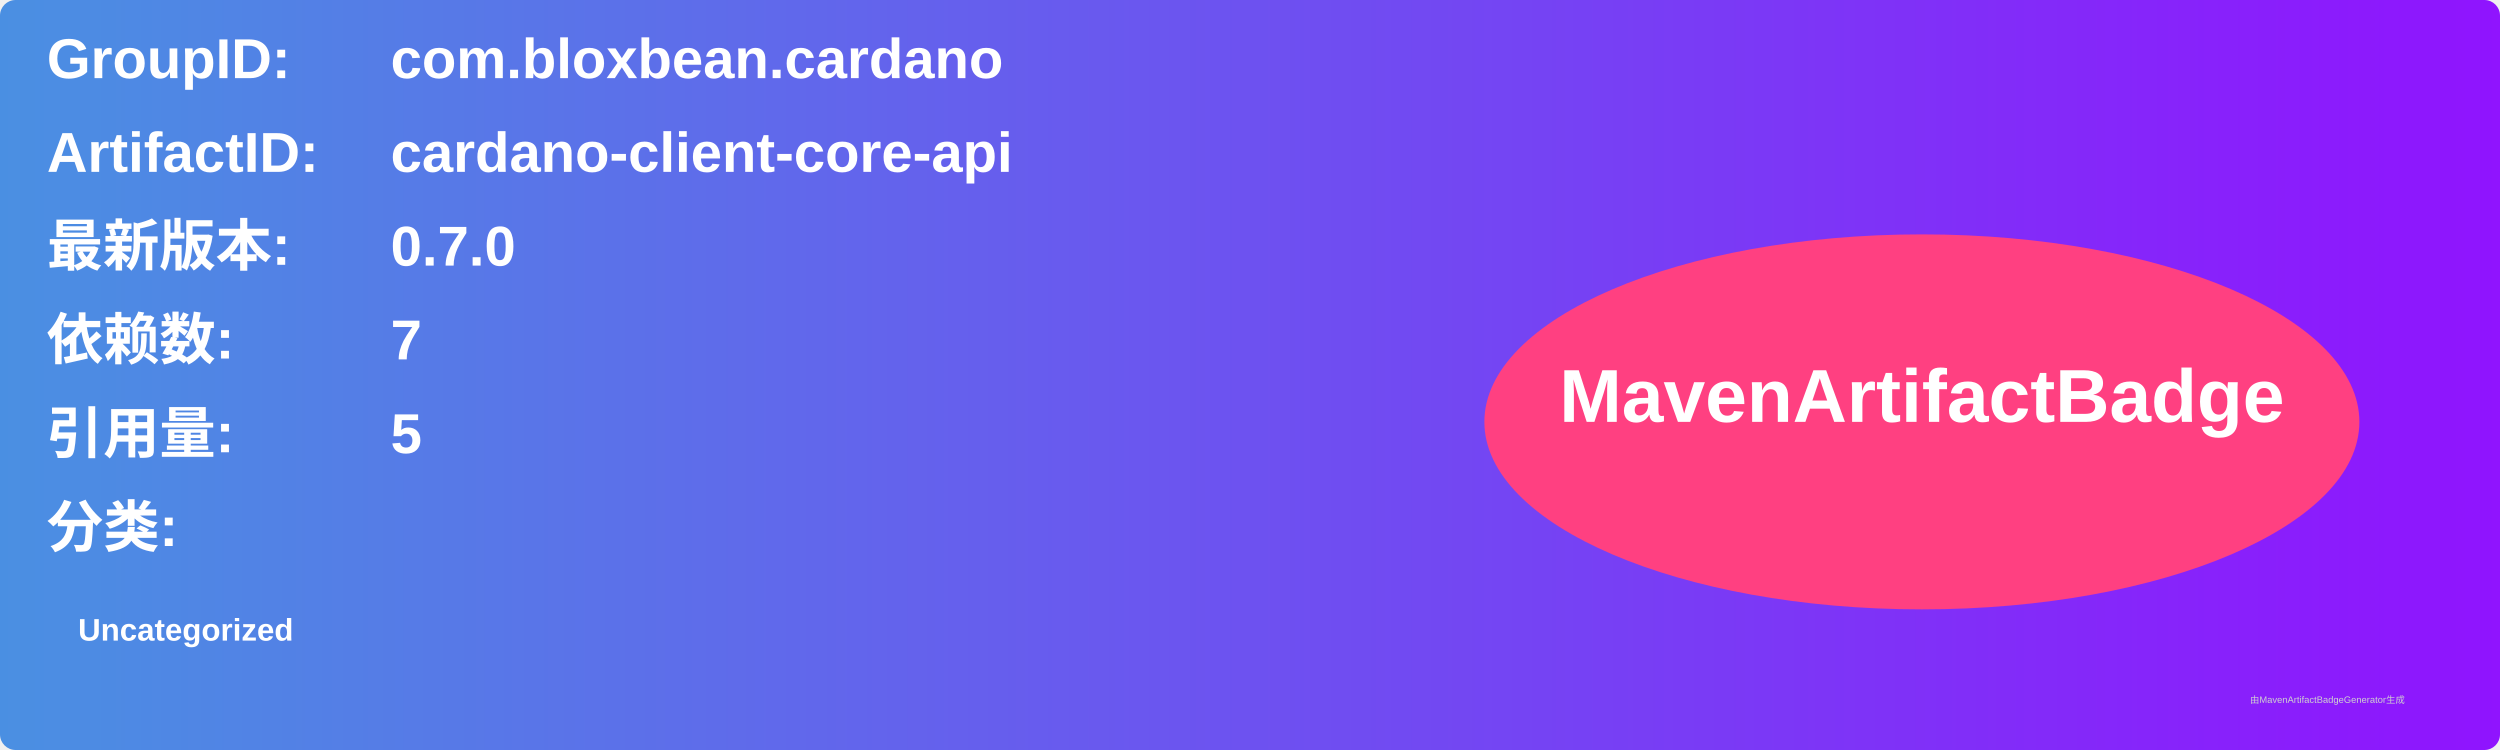
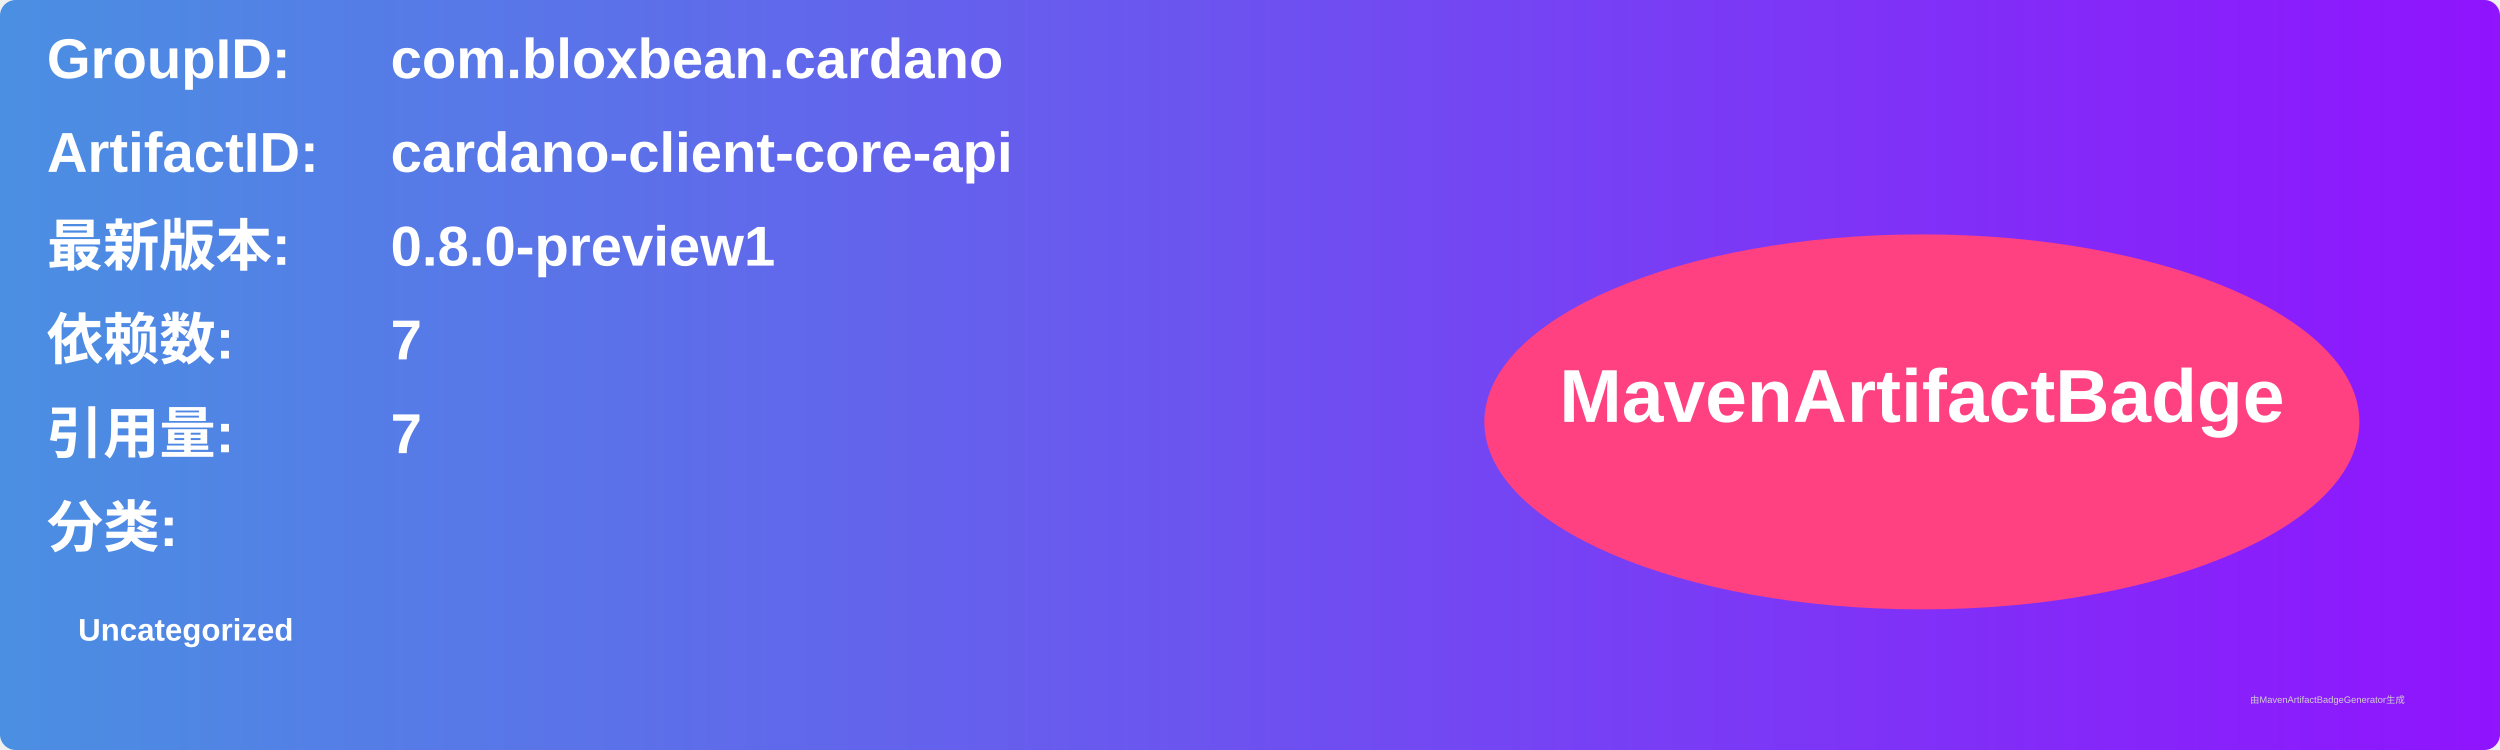
<svg xmlns="http://www.w3.org/2000/svg" width="800" height="240" viewBox="0 0 800 240">
  <linearGradient id="grad" x1="0%" y1="0%" x2="100%" y2="0%">
    <stop offset="0%" stop-color="#4a90e2" />
    <stop offset="100%" stop-color="#9013fe" />
  </linearGradient>
  <rect width="100%" height="100%" rx="5" ry="5" fill="url(#grad)" />
  <g transform="translate(15, 15)">
    <text x="0" y="10" font-family="Arial" font-size="18" fill="white" font-weight="bold" width="260">GroupID:</text>
    <text x="110" y="10" font-family="Arial" font-size="18" fill="white" font-weight="bold" width="460">com.bloxbean.cardano</text>
    <text x="0" y="40" font-family="Arial" font-size="18" fill="white" font-weight="bold" width="260">ArtifactID:</text>
    <text x="110" y="40" font-family="Arial" font-size="18" fill="white" font-weight="bold" width="460">cardano-client-core-api</text>
    <text x="0" y="70" font-family="Arial" font-size="18" fill="white" font-weight="bold">最新版本:</text>
    <text x="110" y="70" font-family="Arial" font-size="18" fill="white" font-weight="bold">
-       <tspan font-weight="bold">0.7.0</tspan>
+       <tspan font-weight="bold">0.8.0-preview1</tspan>
    </text>
    <text x="0" y="100" font-family="Arial" font-size="18" fill="white" font-weight="bold">依赖数: </text>
    <text x="110" y="100" font-family="Arial" font-size="18" fill="white">
      <tspan font-weight="bold">7</tspan>
    </text>
    <text x="0" y="130" font-family="Arial" font-size="18" fill="white" font-weight="bold">引用量: </text>
    <text x="110" y="130" font-family="Arial" font-size="18" fill="white">
-       <tspan font-weight="bold">5</tspan>
+       <tspan font-weight="bold">7</tspan>
    </text>
    <text x="0" y="160" font-family="Arial" font-size="18" fill="white" font-weight="bold">分类:</text>
    <text x="10" y="190" font-family="Arial" font-size="10" fill="white">
      <tspan font-weight="bold">Uncategorized</tspan>
    </text>
    <ellipse cx="600" cy="120" rx="140" ry="60" fill="#ff4081" />
    <text x="600" y="120" text-anchor="middle" font-family="Arial" font-size="24" fill="white" font-weight="bold">MavenArtifactBadge</text>
  </g>
  <text x="720" y="225" font-family="Arial" font-size="3" fill="#d0d0d0">由MavenArtifactBadgeGenerator生成</text>
</svg>
